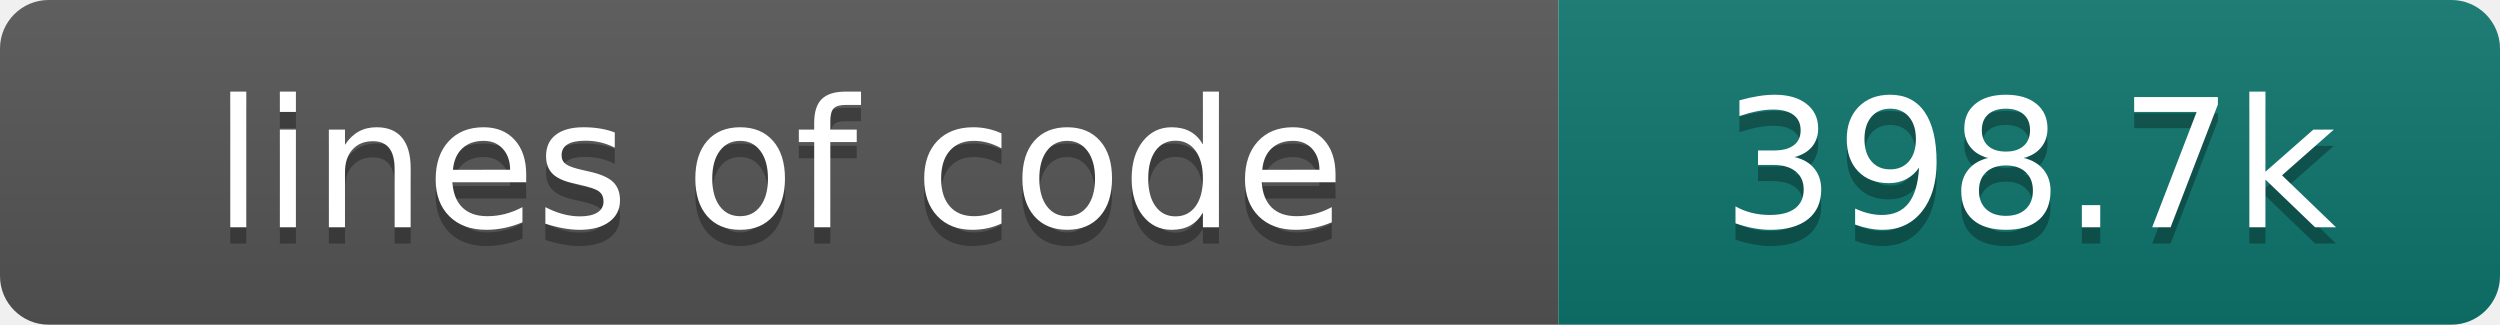
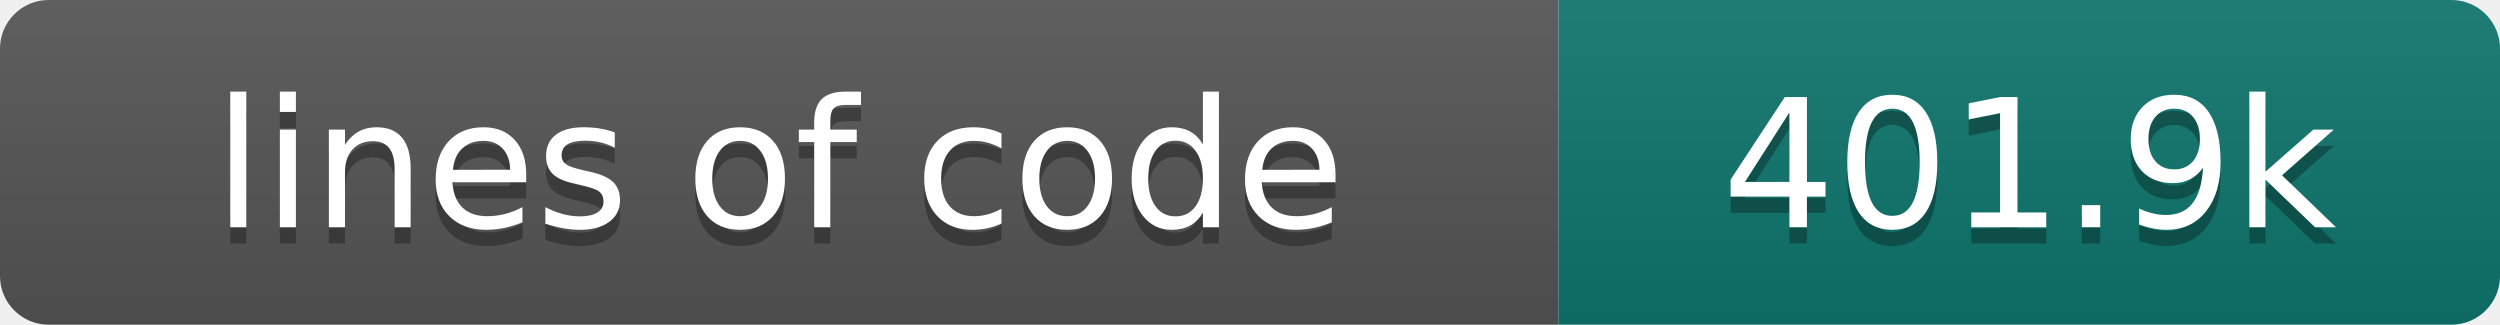
- <svg xmlns="http://www.w3.org/2000/svg" width="154" height="20" role="img" aria-label="lines of code: 398.7k">
+ <svg xmlns="http://www.w3.org/2000/svg" width="154" height="20" role="img" aria-label="lines of code: 401.9k">
  <linearGradient id="s" x2="0" y2="100%">
    <stop offset="0" stop-color="#bbb" stop-opacity=".1" />
    <stop offset="1" stop-opacity=".1" />
  </linearGradient>
  <clipPath id="r">
    <rect width="154" height="20" rx="3" fill="#fff" />
  </clipPath>
  <g clip-path="url(#r)">
    <rect width="96" height="20" fill="#555" />
    <rect x="96" width="58" height="20" fill="#0f766e" />
    <rect width="154" height="20" fill="url(#s)" />
  </g>
  <g fill="#fff" text-anchor="middle" font-family="DejaVu Sans,Verdana,Geneva,sans-serif" font-size="110">
    <text x="480" y="150" fill="#010101" fill-opacity=".3" transform="scale(.1)" textLength="860" lengthAdjust="spacing">lines of code</text>
    <text x="480" y="140" transform="scale(.1)" textLength="860" lengthAdjust="spacing">lines of code</text>
-     <text x="1250" y="150" fill="#010101" fill-opacity=".3" transform="scale(.1)" textLength="480" lengthAdjust="spacing">398.7k</text>
-     <text x="1250" y="140" transform="scale(.1)" textLength="480" lengthAdjust="spacing">398.7k</text>
+     <text x="1250" y="150" fill="#010101" fill-opacity=".3" transform="scale(.1)" textLength="480" lengthAdjust="spacing">401.9k</text>
+     <text x="1250" y="140" transform="scale(.1)" textLength="480" lengthAdjust="spacing">401.9k</text>
  </g>
</svg>
